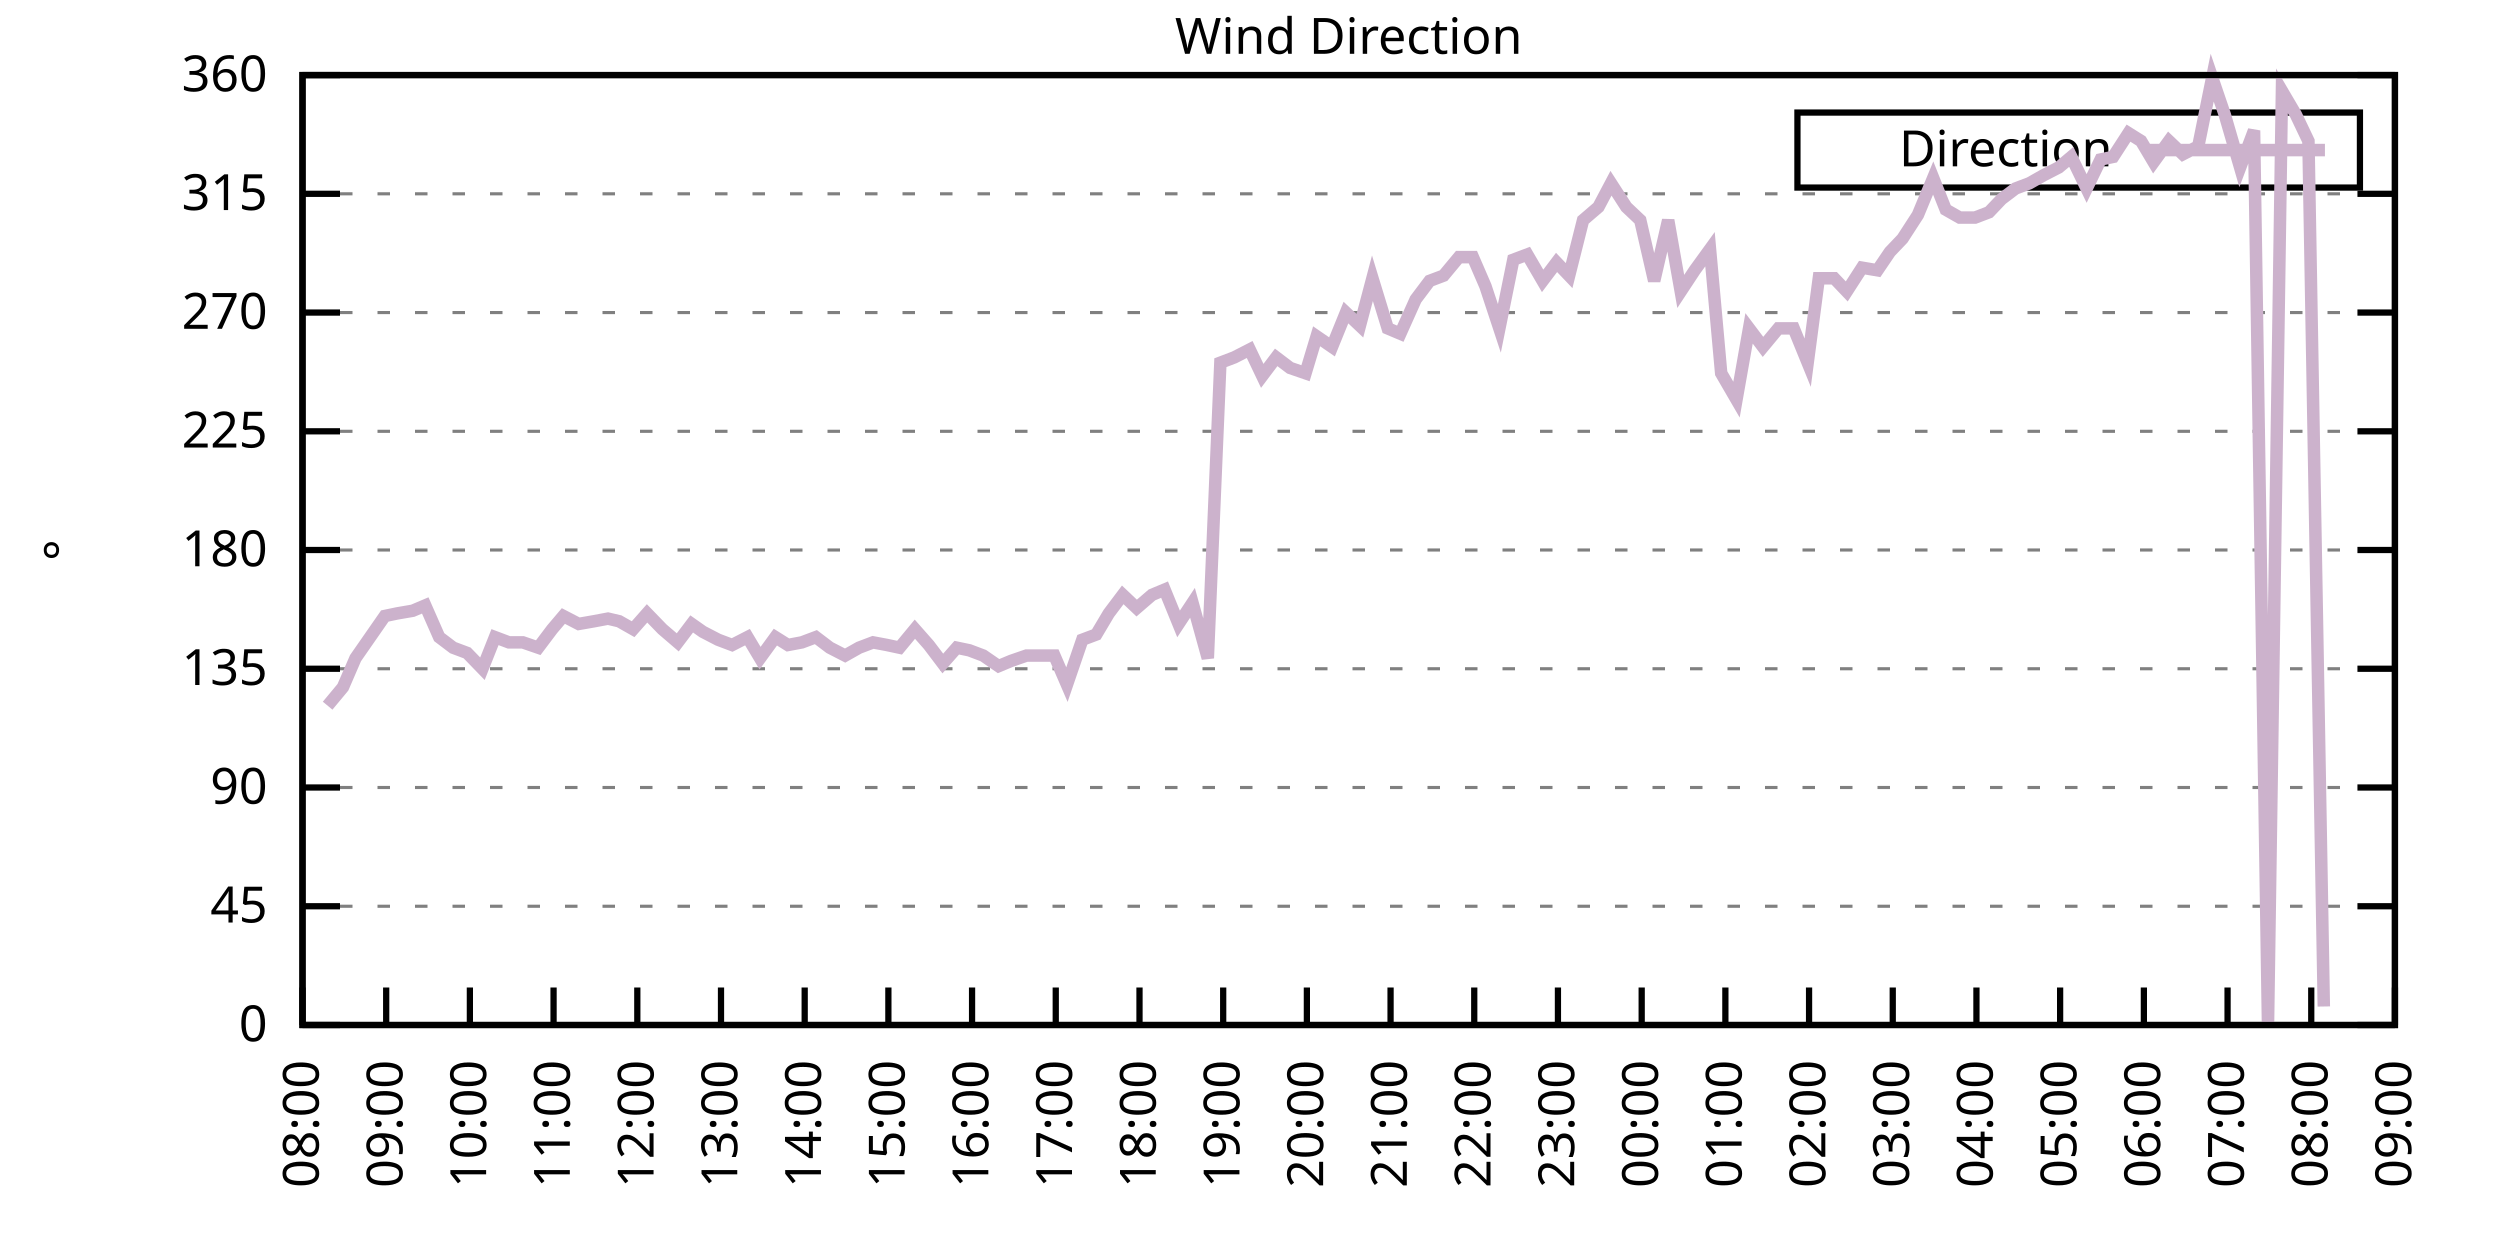
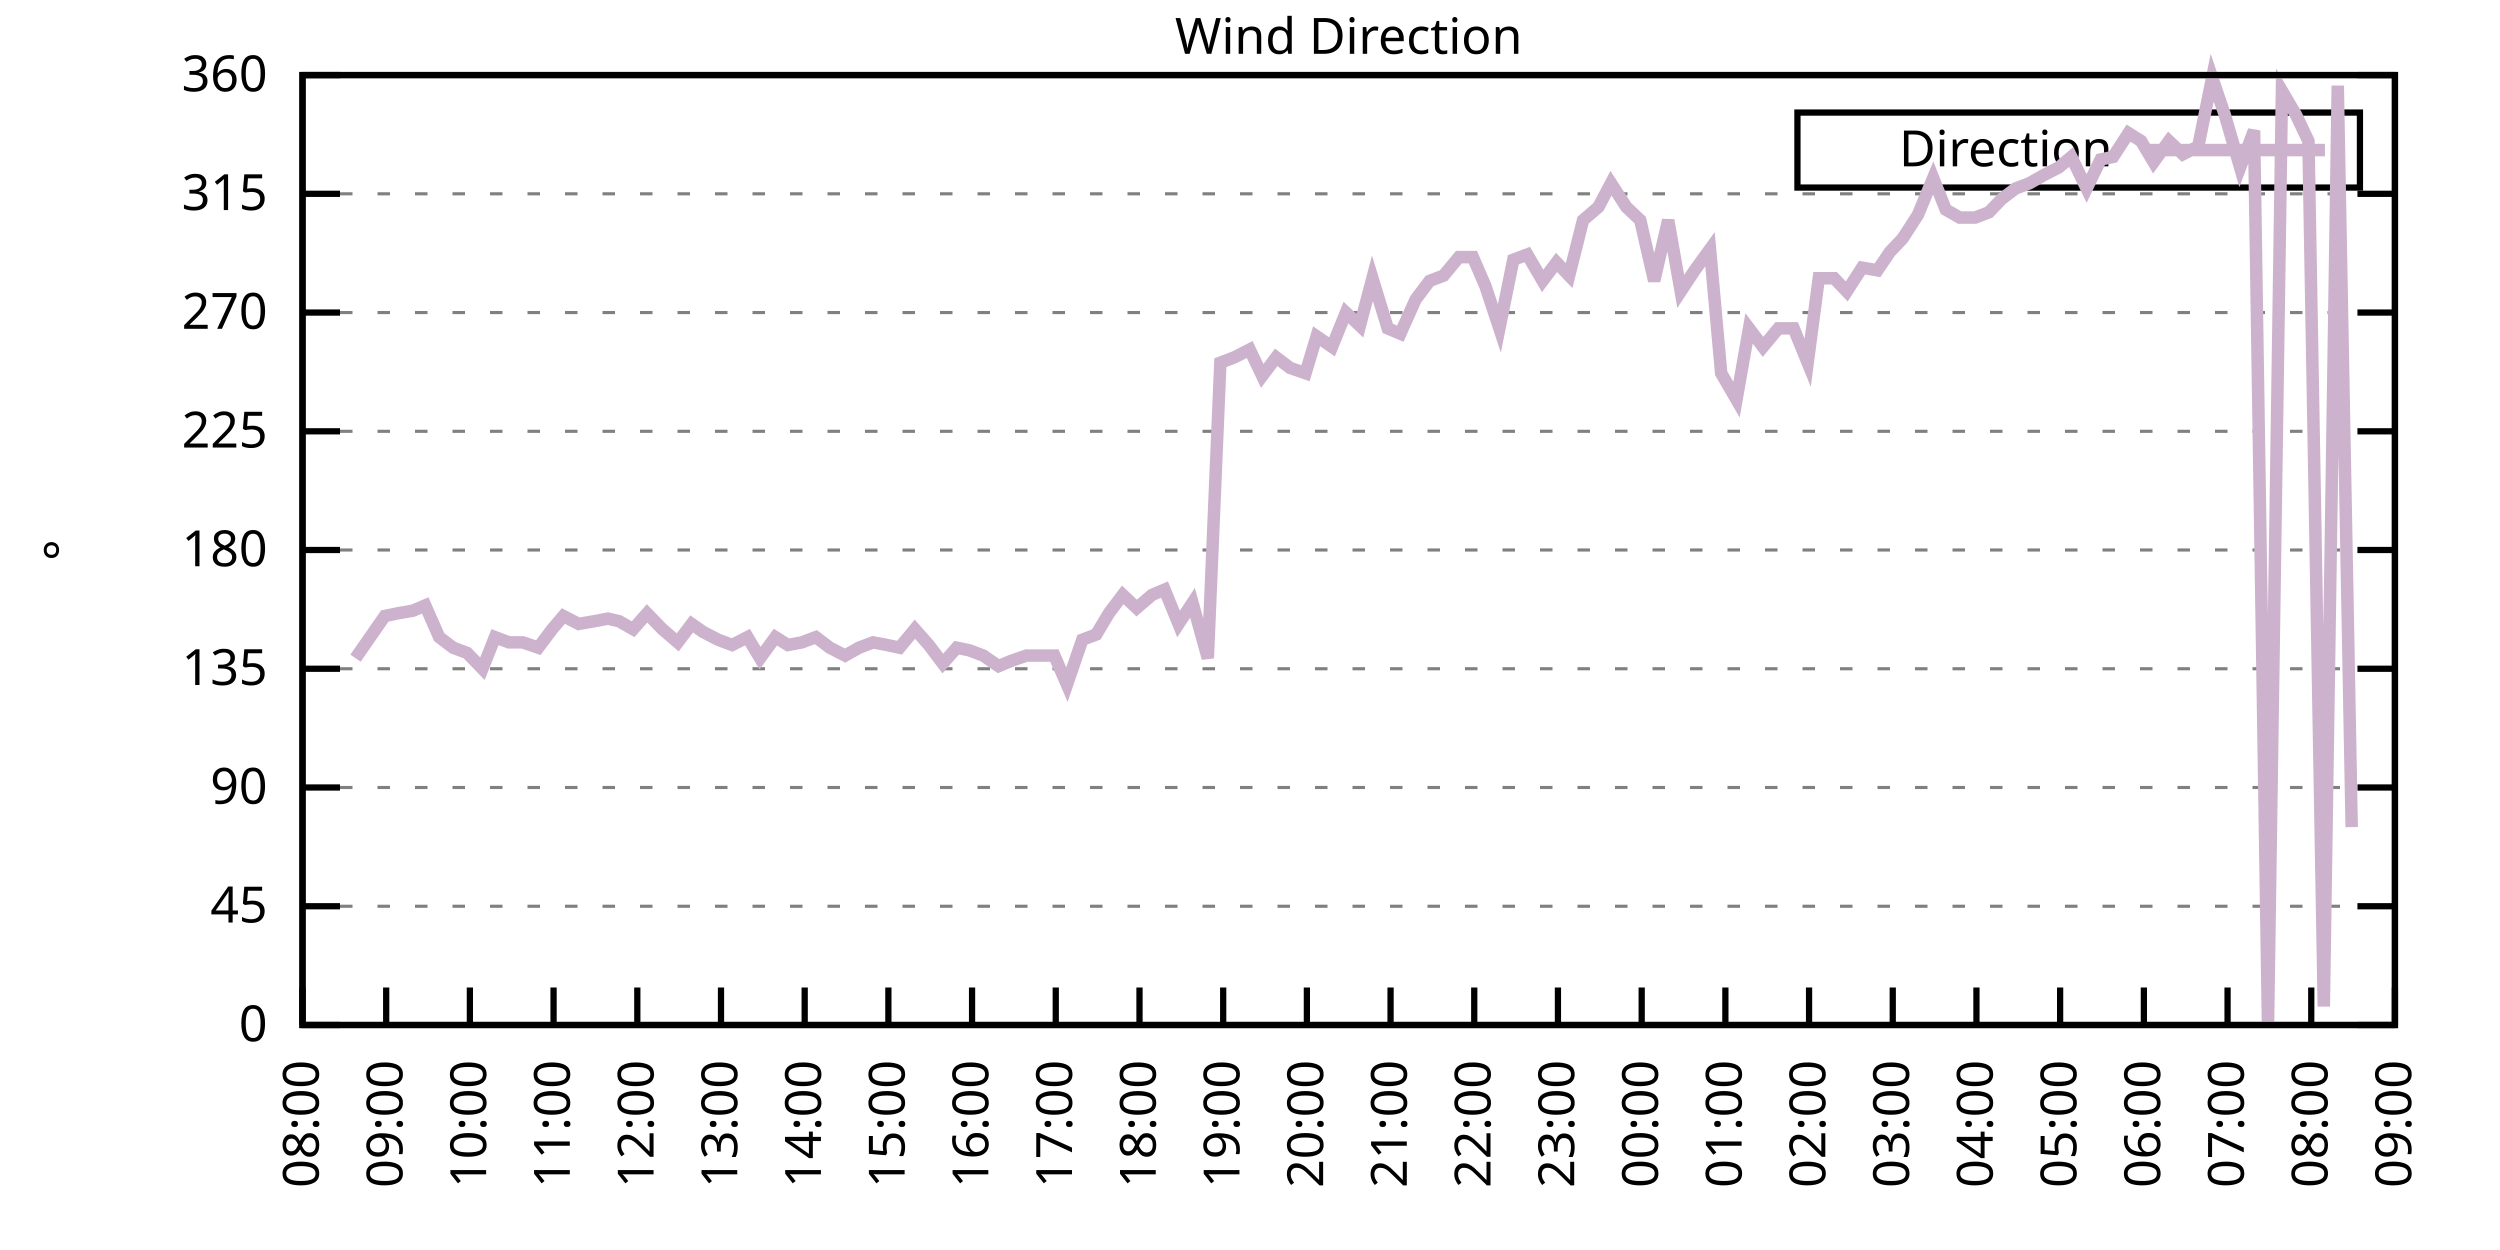
<svg xmlns="http://www.w3.org/2000/svg" xmlns:xlink="http://www.w3.org/1999/xlink" width="400" height="200" viewBox="0 0 400 200">
  <g id="gnuplot_canvas">
    <rect x="0" y="0" width="400" height="200" fill="none" />
    <defs>
      <circle id="gpDot" r="0.5" stroke-width="0.5" stroke="currentColor" />
      <path id="gpPt0" stroke-width="0.333" stroke="currentColor" d="M-1,0 h2 M0,-1 v2" />
      <path id="gpPt1" stroke-width="0.333" stroke="currentColor" d="M-1,-1 L1,1 M1,-1 L-1,1" />
      <path id="gpPt2" stroke-width="0.333" stroke="currentColor" d="M-1,0 L1,0 M0,-1 L0,1 M-1,-1 L1,1 M-1,1 L1,-1" />
      <rect id="gpPt3" stroke-width="0.333" stroke="currentColor" x="-1" y="-1" width="2" height="2" />
      <rect id="gpPt4" stroke-width="0.333" stroke="currentColor" fill="currentColor" x="-1" y="-1" width="2" height="2" />
      <circle id="gpPt5" stroke-width="0.333" stroke="currentColor" cx="0" cy="0" r="1" />
      <use xlink:href="#gpPt5" id="gpPt6" fill="currentColor" stroke="none" />
      <path id="gpPt7" stroke-width="0.333" stroke="currentColor" d="M0,-1.33 L-1.33,0.67 L1.33,0.67 z" />
      <use xlink:href="#gpPt7" id="gpPt8" fill="currentColor" stroke="none" />
      <use xlink:href="#gpPt7" id="gpPt9" stroke="currentColor" transform="rotate(180)" />
      <use xlink:href="#gpPt9" id="gpPt10" fill="currentColor" stroke="none" />
      <use xlink:href="#gpPt3" id="gpPt11" stroke="currentColor" transform="rotate(45)" />
      <use xlink:href="#gpPt11" id="gpPt12" fill="currentColor" stroke="none" />
      <path id="gpPt13" stroke-width="0.333" stroke="currentColor" d="M0,1.330 L1.265,0.411 L0.782,-1.067 L-0.782,-1.076 L-1.265,0.411 z" />
      <use xlink:href="#gpPt13" id="gpPt14" fill="currentColor" stroke="none" />
      <filter id="textbox" filterUnits="objectBoundingBox" x="0" y="0" height="1" width="1">
        <feFlood flood-color="white" flood-opacity="1" result="bgnd" />
        <feComposite in="SourceGraphic" in2="bgnd" operator="atop" />
      </filter>
      <filter id="greybox" filterUnits="objectBoundingBox" x="0" y="0" height="1" width="1">
        <feFlood flood-color="lightgrey" flood-opacity="1" result="grey" />
        <feComposite in="SourceGraphic" in2="grey" operator="atop" />
      </filter>
    </defs>
    <g fill="none" color="white" stroke="currentColor" stroke-width="1.00" stroke-linecap="butt" stroke-linejoin="miter">
</g>
    <g fill="none" color="black" stroke="currentColor" stroke-width="1.00" stroke-linecap="butt" stroke-linejoin="miter">
      <g stroke="none" shape-rendering="crispEdges">
        <polygon fill="rgb(255, 255, 255)" points="48.40,164.00 383.18,164.00 383.18,12.02 48.40,12.02 " />
      </g>
    </g>
    <g fill="none" color="black" stroke="currentColor" stroke-width="1.00" stroke-linecap="butt" stroke-linejoin="miter">
</g>
    <g fill="none" color="black" stroke="black" stroke-width="0.50" stroke-linecap="butt" stroke-linejoin="miter">
</g>
    <g fill="none" color="gray" stroke="currentColor" stroke-width="0.50" stroke-linecap="butt" stroke-linejoin="miter">
      <path stroke="gray" stroke-dasharray="2,4" class="gridline" d="M48.40,164.00 L383.19,164.00  " />
    </g>
    <g fill="none" color="gray" stroke="gray" stroke-width="1.00" stroke-linecap="butt" stroke-linejoin="miter">
</g>
    <g fill="none" color="black" stroke="currentColor" stroke-width="1.00" stroke-linecap="butt" stroke-linejoin="miter">
      <path stroke="black" d="M48.40,164.00 L54.40,164.00 M383.19,164.00 L377.19,164.00  " />
      <g transform="translate(42.80,166.60)" stroke="none" fill="black" font-family="Sans" font-size="8.00" text-anchor="end">
        <text>
          <tspan font-family="Sans"> 0</tspan>
        </text>
      </g>
    </g>
    <g fill="none" color="black" stroke="currentColor" stroke-width="1.00" stroke-linecap="butt" stroke-linejoin="miter">
</g>
    <g fill="none" color="black" stroke="black" stroke-width="0.50" stroke-linecap="butt" stroke-linejoin="miter">
</g>
    <g fill="none" color="gray" stroke="currentColor" stroke-width="0.50" stroke-linecap="butt" stroke-linejoin="miter">
      <path stroke="gray" stroke-dasharray="2,4" class="gridline" d="M48.40,145.00 L383.19,145.00  " />
    </g>
    <g fill="none" color="gray" stroke="gray" stroke-width="1.00" stroke-linecap="butt" stroke-linejoin="miter">
</g>
    <g fill="none" color="black" stroke="currentColor" stroke-width="1.00" stroke-linecap="butt" stroke-linejoin="miter">
      <path stroke="black" d="M48.40,145.00 L54.40,145.00 M383.19,145.00 L377.19,145.00  " />
      <g transform="translate(42.80,147.60)" stroke="none" fill="black" font-family="Sans" font-size="8.00" text-anchor="end">
        <text>
          <tspan font-family="Sans"> 45</tspan>
        </text>
      </g>
    </g>
    <g fill="none" color="black" stroke="currentColor" stroke-width="1.00" stroke-linecap="butt" stroke-linejoin="miter">
</g>
    <g fill="none" color="black" stroke="black" stroke-width="0.50" stroke-linecap="butt" stroke-linejoin="miter">
</g>
    <g fill="none" color="gray" stroke="currentColor" stroke-width="0.50" stroke-linecap="butt" stroke-linejoin="miter">
      <path stroke="gray" stroke-dasharray="2,4" class="gridline" d="M48.40,126.00 L383.19,126.00  " />
    </g>
    <g fill="none" color="gray" stroke="gray" stroke-width="1.00" stroke-linecap="butt" stroke-linejoin="miter">
</g>
    <g fill="none" color="black" stroke="currentColor" stroke-width="1.00" stroke-linecap="butt" stroke-linejoin="miter">
      <path stroke="black" d="M48.40,126.00 L54.40,126.00 M383.19,126.00 L377.19,126.00  " />
      <g transform="translate(42.80,128.60)" stroke="none" fill="black" font-family="Sans" font-size="8.00" text-anchor="end">
        <text>
          <tspan font-family="Sans"> 90</tspan>
        </text>
      </g>
    </g>
    <g fill="none" color="black" stroke="currentColor" stroke-width="1.00" stroke-linecap="butt" stroke-linejoin="miter">
</g>
    <g fill="none" color="black" stroke="black" stroke-width="0.50" stroke-linecap="butt" stroke-linejoin="miter">
</g>
    <g fill="none" color="gray" stroke="currentColor" stroke-width="0.50" stroke-linecap="butt" stroke-linejoin="miter">
      <path stroke="gray" stroke-dasharray="2,4" class="gridline" d="M48.40,107.00 L383.19,107.00  " />
    </g>
    <g fill="none" color="gray" stroke="gray" stroke-width="1.00" stroke-linecap="butt" stroke-linejoin="miter">
</g>
    <g fill="none" color="black" stroke="currentColor" stroke-width="1.00" stroke-linecap="butt" stroke-linejoin="miter">
      <path stroke="black" d="M48.40,107.00 L54.40,107.00 M383.19,107.00 L377.19,107.00  " />
      <g transform="translate(42.80,109.60)" stroke="none" fill="black" font-family="Sans" font-size="8.00" text-anchor="end">
        <text>
          <tspan font-family="Sans"> 135</tspan>
        </text>
      </g>
    </g>
    <g fill="none" color="black" stroke="currentColor" stroke-width="1.00" stroke-linecap="butt" stroke-linejoin="miter">
</g>
    <g fill="none" color="black" stroke="black" stroke-width="0.50" stroke-linecap="butt" stroke-linejoin="miter">
</g>
    <g fill="none" color="gray" stroke="currentColor" stroke-width="0.50" stroke-linecap="butt" stroke-linejoin="miter">
      <path stroke="gray" stroke-dasharray="2,4" class="gridline" d="M48.40,88.00 L383.19,88.00  " />
    </g>
    <g fill="none" color="gray" stroke="gray" stroke-width="1.00" stroke-linecap="butt" stroke-linejoin="miter">
</g>
    <g fill="none" color="black" stroke="currentColor" stroke-width="1.00" stroke-linecap="butt" stroke-linejoin="miter">
      <path stroke="black" d="M48.40,88.00 L54.40,88.00 M383.19,88.00 L377.19,88.00  " />
      <g transform="translate(42.80,90.60)" stroke="none" fill="black" font-family="Sans" font-size="8.00" text-anchor="end">
        <text>
          <tspan font-family="Sans"> 180</tspan>
        </text>
      </g>
    </g>
    <g fill="none" color="black" stroke="currentColor" stroke-width="1.00" stroke-linecap="butt" stroke-linejoin="miter">
</g>
    <g fill="none" color="black" stroke="black" stroke-width="0.50" stroke-linecap="butt" stroke-linejoin="miter">
</g>
    <g fill="none" color="gray" stroke="currentColor" stroke-width="0.50" stroke-linecap="butt" stroke-linejoin="miter">
      <path stroke="gray" stroke-dasharray="2,4" class="gridline" d="M48.40,69.01 L383.19,69.01  " />
    </g>
    <g fill="none" color="gray" stroke="gray" stroke-width="1.00" stroke-linecap="butt" stroke-linejoin="miter">
</g>
    <g fill="none" color="black" stroke="currentColor" stroke-width="1.00" stroke-linecap="butt" stroke-linejoin="miter">
      <path stroke="black" d="M48.40,69.01 L54.40,69.01 M383.19,69.01 L377.19,69.01  " />
      <g transform="translate(42.80,71.61)" stroke="none" fill="black" font-family="Sans" font-size="8.00" text-anchor="end">
        <text>
          <tspan font-family="Sans"> 225</tspan>
        </text>
      </g>
    </g>
    <g fill="none" color="black" stroke="currentColor" stroke-width="1.00" stroke-linecap="butt" stroke-linejoin="miter">
</g>
    <g fill="none" color="black" stroke="black" stroke-width="0.50" stroke-linecap="butt" stroke-linejoin="miter">
</g>
    <g fill="none" color="gray" stroke="currentColor" stroke-width="0.50" stroke-linecap="butt" stroke-linejoin="miter">
      <path stroke="gray" stroke-dasharray="2,4" class="gridline" d="M48.40,50.01 L383.19,50.01  " />
    </g>
    <g fill="none" color="gray" stroke="gray" stroke-width="1.00" stroke-linecap="butt" stroke-linejoin="miter">
</g>
    <g fill="none" color="black" stroke="currentColor" stroke-width="1.00" stroke-linecap="butt" stroke-linejoin="miter">
      <path stroke="black" d="M48.40,50.01 L54.40,50.01 M383.19,50.01 L377.19,50.01  " />
      <g transform="translate(42.80,52.61)" stroke="none" fill="black" font-family="Sans" font-size="8.00" text-anchor="end">
        <text>
          <tspan font-family="Sans"> 270</tspan>
        </text>
      </g>
    </g>
    <g fill="none" color="black" stroke="currentColor" stroke-width="1.00" stroke-linecap="butt" stroke-linejoin="miter">
</g>
    <g fill="none" color="black" stroke="black" stroke-width="0.50" stroke-linecap="butt" stroke-linejoin="miter">
</g>
    <g fill="none" color="gray" stroke="currentColor" stroke-width="0.50" stroke-linecap="butt" stroke-linejoin="miter">
      <path stroke="gray" stroke-dasharray="2,4" class="gridline" d="M48.40,31.01 L383.19,31.01  " />
    </g>
    <g fill="none" color="gray" stroke="gray" stroke-width="1.00" stroke-linecap="butt" stroke-linejoin="miter">
</g>
    <g fill="none" color="black" stroke="currentColor" stroke-width="1.00" stroke-linecap="butt" stroke-linejoin="miter">
      <path stroke="black" d="M48.40,31.01 L54.40,31.01 M383.19,31.01 L377.19,31.01  " />
      <g transform="translate(42.80,33.61)" stroke="none" fill="black" font-family="Sans" font-size="8.00" text-anchor="end">
        <text>
          <tspan font-family="Sans"> 315</tspan>
        </text>
      </g>
    </g>
    <g fill="none" color="black" stroke="currentColor" stroke-width="1.00" stroke-linecap="butt" stroke-linejoin="miter">
</g>
    <g fill="none" color="black" stroke="black" stroke-width="0.50" stroke-linecap="butt" stroke-linejoin="miter">
</g>
    <g fill="none" color="gray" stroke="currentColor" stroke-width="0.50" stroke-linecap="butt" stroke-linejoin="miter">
      <path stroke="gray" stroke-dasharray="2,4" class="gridline" d="M48.40,12.01 L383.19,12.01  " />
    </g>
    <g fill="none" color="gray" stroke="gray" stroke-width="1.00" stroke-linecap="butt" stroke-linejoin="miter">
</g>
    <g fill="none" color="black" stroke="currentColor" stroke-width="1.00" stroke-linecap="butt" stroke-linejoin="miter">
      <path stroke="black" d="M48.40,12.01 L54.40,12.01 M383.19,12.01 L377.19,12.01  " />
      <g transform="translate(42.80,14.61)" stroke="none" fill="black" font-family="Sans" font-size="8.00" text-anchor="end">
        <text>
          <tspan font-family="Sans"> 360</tspan>
        </text>
      </g>
    </g>
    <g fill="none" color="black" stroke="currentColor" stroke-width="1.00" stroke-linecap="butt" stroke-linejoin="miter">
      <path stroke="black" d="M48.40,164.00 L48.40,158.00  " />
      <g transform="translate(51.00,169.60) rotate(270.00)" stroke="none" fill="black" font-family="Sans" font-size="8.00" text-anchor="end">
        <text>
          <tspan font-family="Sans">08:00</tspan>
        </text>
      </g>
    </g>
    <g fill="none" color="black" stroke="currentColor" stroke-width="1.00" stroke-linecap="butt" stroke-linejoin="miter">
      <path stroke="black" d="M61.79,164.00 L61.79,158.00  " />
      <g transform="translate(64.39,169.60) rotate(270.00)" stroke="none" fill="black" font-family="Sans" font-size="8.00" text-anchor="end">
        <text>
          <tspan font-family="Sans">09:00</tspan>
        </text>
      </g>
    </g>
    <g fill="none" color="black" stroke="currentColor" stroke-width="1.00" stroke-linecap="butt" stroke-linejoin="miter">
      <path stroke="black" d="M75.18,164.00 L75.18,158.00  " />
      <g transform="translate(77.78,169.60) rotate(270.00)" stroke="none" fill="black" font-family="Sans" font-size="8.00" text-anchor="end">
        <text>
          <tspan font-family="Sans">10:00</tspan>
        </text>
      </g>
    </g>
    <g fill="none" color="black" stroke="currentColor" stroke-width="1.00" stroke-linecap="butt" stroke-linejoin="miter">
      <path stroke="black" d="M88.57,164.00 L88.57,158.00  " />
      <g transform="translate(91.17,169.60) rotate(270.00)" stroke="none" fill="black" font-family="Sans" font-size="8.00" text-anchor="end">
        <text>
          <tspan font-family="Sans">11:00</tspan>
        </text>
      </g>
    </g>
    <g fill="none" color="black" stroke="currentColor" stroke-width="1.00" stroke-linecap="butt" stroke-linejoin="miter">
      <path stroke="black" d="M101.97,164.00 L101.97,158.00  " />
      <g transform="translate(104.57,169.60) rotate(270.00)" stroke="none" fill="black" font-family="Sans" font-size="8.00" text-anchor="end">
        <text>
          <tspan font-family="Sans">12:00</tspan>
        </text>
      </g>
    </g>
    <g fill="none" color="black" stroke="currentColor" stroke-width="1.00" stroke-linecap="butt" stroke-linejoin="miter">
      <path stroke="black" d="M115.36,164.00 L115.36,158.00  " />
      <g transform="translate(117.96,169.60) rotate(270.00)" stroke="none" fill="black" font-family="Sans" font-size="8.00" text-anchor="end">
        <text>
          <tspan font-family="Sans">13:00</tspan>
        </text>
      </g>
    </g>
    <g fill="none" color="black" stroke="currentColor" stroke-width="1.00" stroke-linecap="butt" stroke-linejoin="miter">
      <path stroke="black" d="M128.75,164.00 L128.75,158.00  " />
      <g transform="translate(131.35,169.60) rotate(270.00)" stroke="none" fill="black" font-family="Sans" font-size="8.00" text-anchor="end">
        <text>
          <tspan font-family="Sans">14:00</tspan>
        </text>
      </g>
    </g>
    <g fill="none" color="black" stroke="currentColor" stroke-width="1.00" stroke-linecap="butt" stroke-linejoin="miter">
      <path stroke="black" d="M142.14,164.00 L142.14,158.00  " />
      <g transform="translate(144.74,169.60) rotate(270.00)" stroke="none" fill="black" font-family="Sans" font-size="8.00" text-anchor="end">
        <text>
          <tspan font-family="Sans">15:00</tspan>
        </text>
      </g>
    </g>
    <g fill="none" color="black" stroke="currentColor" stroke-width="1.00" stroke-linecap="butt" stroke-linejoin="miter">
      <path stroke="black" d="M155.53,164.00 L155.53,158.00  " />
      <g transform="translate(158.13,169.60) rotate(270.00)" stroke="none" fill="black" font-family="Sans" font-size="8.00" text-anchor="end">
        <text>
          <tspan font-family="Sans">16:00</tspan>
        </text>
      </g>
    </g>
    <g fill="none" color="black" stroke="currentColor" stroke-width="1.00" stroke-linecap="butt" stroke-linejoin="miter">
      <path stroke="black" d="M168.92,164.00 L168.92,158.00  " />
      <g transform="translate(171.52,169.60) rotate(270.00)" stroke="none" fill="black" font-family="Sans" font-size="8.00" text-anchor="end">
        <text>
          <tspan font-family="Sans">17:00</tspan>
        </text>
      </g>
    </g>
    <g fill="none" color="black" stroke="currentColor" stroke-width="1.00" stroke-linecap="butt" stroke-linejoin="miter">
      <path stroke="black" d="M182.32,164.00 L182.32,158.00  " />
      <g transform="translate(184.92,169.60) rotate(270.00)" stroke="none" fill="black" font-family="Sans" font-size="8.00" text-anchor="end">
        <text>
          <tspan font-family="Sans">18:00</tspan>
        </text>
      </g>
    </g>
    <g fill="none" color="black" stroke="currentColor" stroke-width="1.00" stroke-linecap="butt" stroke-linejoin="miter">
      <path stroke="black" d="M195.71,164.00 L195.71,158.00  " />
      <g transform="translate(198.31,169.60) rotate(270.00)" stroke="none" fill="black" font-family="Sans" font-size="8.00" text-anchor="end">
        <text>
          <tspan font-family="Sans">19:00</tspan>
        </text>
      </g>
    </g>
    <g fill="none" color="black" stroke="currentColor" stroke-width="1.00" stroke-linecap="butt" stroke-linejoin="miter">
      <path stroke="black" d="M209.10,164.00 L209.10,158.00  " />
      <g transform="translate(211.70,169.60) rotate(270.00)" stroke="none" fill="black" font-family="Sans" font-size="8.00" text-anchor="end">
        <text>
          <tspan font-family="Sans">20:00</tspan>
        </text>
      </g>
    </g>
    <g fill="none" color="black" stroke="currentColor" stroke-width="1.00" stroke-linecap="butt" stroke-linejoin="miter">
      <path stroke="black" d="M222.49,164.00 L222.49,158.00  " />
      <g transform="translate(225.09,169.60) rotate(270.00)" stroke="none" fill="black" font-family="Sans" font-size="8.00" text-anchor="end">
        <text>
          <tspan font-family="Sans">21:00</tspan>
        </text>
      </g>
    </g>
    <g fill="none" color="black" stroke="currentColor" stroke-width="1.00" stroke-linecap="butt" stroke-linejoin="miter">
      <path stroke="black" d="M235.88,164.00 L235.88,158.00  " />
      <g transform="translate(238.48,169.60) rotate(270.00)" stroke="none" fill="black" font-family="Sans" font-size="8.00" text-anchor="end">
        <text>
          <tspan font-family="Sans">22:00</tspan>
        </text>
      </g>
    </g>
    <g fill="none" color="black" stroke="currentColor" stroke-width="1.00" stroke-linecap="butt" stroke-linejoin="miter">
      <path stroke="black" d="M249.27,164.00 L249.27,158.00  " />
      <g transform="translate(251.87,169.60) rotate(270.00)" stroke="none" fill="black" font-family="Sans" font-size="8.00" text-anchor="end">
        <text>
          <tspan font-family="Sans">23:00</tspan>
        </text>
      </g>
    </g>
    <g fill="none" color="black" stroke="currentColor" stroke-width="1.00" stroke-linecap="butt" stroke-linejoin="miter">
      <path stroke="black" d="M262.67,164.00 L262.67,158.00  " />
      <g transform="translate(265.27,169.60) rotate(270.00)" stroke="none" fill="black" font-family="Sans" font-size="8.00" text-anchor="end">
        <text>
          <tspan font-family="Sans">00:00</tspan>
        </text>
      </g>
    </g>
    <g fill="none" color="black" stroke="currentColor" stroke-width="1.00" stroke-linecap="butt" stroke-linejoin="miter">
      <path stroke="black" d="M276.06,164.00 L276.06,158.00  " />
      <g transform="translate(278.66,169.60) rotate(270.00)" stroke="none" fill="black" font-family="Sans" font-size="8.00" text-anchor="end">
        <text>
          <tspan font-family="Sans">01:00</tspan>
        </text>
      </g>
    </g>
    <g fill="none" color="black" stroke="currentColor" stroke-width="1.00" stroke-linecap="butt" stroke-linejoin="miter">
      <path stroke="black" d="M289.45,164.00 L289.45,158.00  " />
      <g transform="translate(292.05,169.60) rotate(270.00)" stroke="none" fill="black" font-family="Sans" font-size="8.00" text-anchor="end">
        <text>
          <tspan font-family="Sans">02:00</tspan>
        </text>
      </g>
    </g>
    <g fill="none" color="black" stroke="currentColor" stroke-width="1.00" stroke-linecap="butt" stroke-linejoin="miter">
      <path stroke="black" d="M302.84,164.00 L302.84,158.00  " />
      <g transform="translate(305.44,169.60) rotate(270.00)" stroke="none" fill="black" font-family="Sans" font-size="8.00" text-anchor="end">
        <text>
          <tspan font-family="Sans">03:00</tspan>
        </text>
      </g>
    </g>
    <g fill="none" color="black" stroke="currentColor" stroke-width="1.00" stroke-linecap="butt" stroke-linejoin="miter">
      <path stroke="black" d="M316.23,164.00 L316.23,158.00  " />
      <g transform="translate(318.83,169.60) rotate(270.00)" stroke="none" fill="black" font-family="Sans" font-size="8.00" text-anchor="end">
        <text>
          <tspan font-family="Sans">04:00</tspan>
        </text>
      </g>
    </g>
    <g fill="none" color="black" stroke="currentColor" stroke-width="1.00" stroke-linecap="butt" stroke-linejoin="miter">
      <path stroke="black" d="M329.62,164.00 L329.62,158.00  " />
      <g transform="translate(332.22,169.60) rotate(270.00)" stroke="none" fill="black" font-family="Sans" font-size="8.00" text-anchor="end">
        <text>
          <tspan font-family="Sans">05:00</tspan>
        </text>
      </g>
    </g>
    <g fill="none" color="black" stroke="currentColor" stroke-width="1.00" stroke-linecap="butt" stroke-linejoin="miter">
      <path stroke="black" d="M343.02,164.00 L343.02,158.00  " />
      <g transform="translate(345.62,169.60) rotate(270.00)" stroke="none" fill="black" font-family="Sans" font-size="8.00" text-anchor="end">
        <text>
          <tspan font-family="Sans">06:00</tspan>
        </text>
      </g>
    </g>
    <g fill="none" color="black" stroke="currentColor" stroke-width="1.00" stroke-linecap="butt" stroke-linejoin="miter">
      <path stroke="black" d="M356.41,164.00 L356.41,158.00  " />
      <g transform="translate(359.01,169.60) rotate(270.00)" stroke="none" fill="black" font-family="Sans" font-size="8.00" text-anchor="end">
        <text>
          <tspan font-family="Sans">07:00</tspan>
        </text>
      </g>
    </g>
    <g fill="none" color="black" stroke="currentColor" stroke-width="1.00" stroke-linecap="butt" stroke-linejoin="miter">
      <path stroke="black" d="M369.80,164.00 L369.80,158.00  " />
      <g transform="translate(372.40,169.60) rotate(270.00)" stroke="none" fill="black" font-family="Sans" font-size="8.00" text-anchor="end">
        <text>
          <tspan font-family="Sans">08:00</tspan>
        </text>
      </g>
    </g>
    <g fill="none" color="black" stroke="currentColor" stroke-width="1.00" stroke-linecap="butt" stroke-linejoin="miter">
      <path stroke="black" d="M383.19,164.00 L383.19,158.00  " />
      <g transform="translate(385.79,169.60) rotate(270.00)" stroke="none" fill="black" font-family="Sans" font-size="8.00" text-anchor="end">
        <text>
          <tspan font-family="Sans">09:00</tspan>
        </text>
      </g>
    </g>
    <g fill="none" color="black" stroke="currentColor" stroke-width="1.00" stroke-linecap="butt" stroke-linejoin="miter">
</g>
    <g fill="none" color="black" stroke="currentColor" stroke-width="1.00" stroke-linecap="butt" stroke-linejoin="miter">
      <path stroke="black" d="M48.40,12.01 L48.40,164.00 L383.19,164.00 L383.19,12.01 L48.40,12.01 Z  " />
    </g>
    <g fill="none" color="black" stroke="currentColor" stroke-width="1.00" stroke-linecap="butt" stroke-linejoin="miter">
</g>
    <g fill="none" color="black" stroke="currentColor" stroke-width="1.00" stroke-linecap="butt" stroke-linejoin="miter">
      <path stroke="black" d="M287.59,30.01 L287.59,18.01 L377.59,18.01 L377.59,30.01 L287.59,30.01 Z  " />
    </g>
    <g id="Wind_direction_plot_1">
      <g fill="none" color="white" stroke="black" stroke-width="2.00" stroke-linecap="butt" stroke-linejoin="miter">
</g>
      <g fill="none" color="black" stroke="currentColor" stroke-width="2.00" stroke-linecap="butt" stroke-linejoin="miter">
        <g transform="translate(337.99,26.61)" stroke="none" fill="black" font-family="Sans" font-size="8.00" text-anchor="end">
          <text>
            <tspan font-family="Sans">Direction</tspan>
          </text>
        </g>
      </g>
      <g fill="none" color="black" stroke="currentColor" stroke-width="2.00" stroke-linecap="butt" stroke-linejoin="miter">
-         <path stroke="rgb(204, 178, 204)" d="M343.59,24.01 L371.99,24.01 M52.42,112.91 L54.87,109.96 L56.88,105.31 L61.57,98.56 L63.58,98.14 L66.03,97.72   L68.04,96.87 L70.27,101.94 L72.50,103.63 L74.74,104.47 L77.19,107.00 L79.20,101.94 L81.43,102.78 L83.66,102.78   L86.12,103.63 L88.35,100.67 L90.14,98.56 L92.59,99.83 L95.05,99.40 L97.28,98.98 L99.06,99.40 L101.30,100.67   L103.53,98.14 L105.98,100.67 L108.44,102.78 L110.67,99.83 L112.46,101.09 L114.91,102.36 L117.14,103.20 L119.60,101.94   L121.61,105.31 L124.06,101.94 L126.07,103.20 L128.30,102.78 L130.54,101.94 L132.77,103.63 L135.22,104.89 L137.45,103.63   L139.69,102.78 L141.92,103.20 L143.93,103.63 L146.38,100.67 L148.61,103.20 L150.85,106.16 L153.08,103.63 L155.09,104.05   L157.32,104.89 L159.77,106.58 L161.78,105.74 L164.24,104.89 L168.70,104.89 L170.71,109.54 L173.17,102.36 L175.40,101.52   L177.41,98.14 L179.64,95.18 L181.87,97.29 L184.32,95.18 L186.33,94.34 L188.57,99.83 L190.80,96.45 L193.25,105.31   L195.26,58.03 L197.49,57.18 L199.95,55.92 L201.96,60.14 L204.19,57.18 L206.42,58.87 L208.88,59.72 L210.66,53.81   L213.12,55.50 L215.35,50.01 L217.58,52.12 L219.59,44.52 L222.04,52.54 L224.05,53.39 L226.51,47.90 L228.74,44.94   L230.97,44.10 L233.43,41.14 L235.66,41.14 L237.67,45.79 L239.90,52.54 L242.13,41.56 L244.36,40.72 L246.82,44.94   L249.05,41.99 L251.06,44.10 L253.29,35.23 L255.75,33.12 L257.76,29.32 L260.21,33.12 L262.44,35.23 L264.67,44.94   L266.91,35.23 L268.92,46.63 L271.15,43.25 L273.60,39.87 L275.39,59.72 L277.84,63.94 L279.85,52.54 L282.08,55.50   L284.54,52.54 L286.99,52.54 L289.23,58.03 L291.01,44.52 L293.47,44.52 L295.48,46.63 L297.93,42.83 L300.39,43.25   L302.39,40.30 L304.40,38.19 L306.86,34.39 L309.31,28.48 L311.32,33.54 L313.55,34.81 L316.01,34.81 L318.24,33.96   L320.25,31.85 L322.48,30.16 L324.71,29.32 L326.95,28.05 L329.40,26.79 L331.41,25.10 L333.86,30.16 L336.10,25.52   L338.10,25.10 L340.56,21.30 L342.57,22.56 L344.58,25.94 L347.03,22.56 L349.26,24.68 L351.72,23.41 L353.95,12.43   L355.96,18.34 L358.42,26.79 L360.65,20.88 L362.88,164.00 L365.11,14.54 L367.34,18.34 L369.35,22.56 L371.81,161.04    " />
+         <path stroke="rgb(204, 178, 204)" d="M343.59,24.01 L371.99,24.01 M56.88,105.31 L61.57,98.56 L63.58,98.14 L66.03,97.72 L68.04,96.87 L70.27,101.94   L72.50,103.63 L74.74,104.47 L77.19,107.00 L79.20,101.94 L81.43,102.78 L83.66,102.78 L86.12,103.63 L88.35,100.67   L90.14,98.56 L92.59,99.83 L95.05,99.40 L97.28,98.98 L99.06,99.40 L101.30,100.67 L103.53,98.14 L105.98,100.67   L108.44,102.78 L110.67,99.83 L112.46,101.09 L114.91,102.36 L117.14,103.20 L119.60,101.94 L121.61,105.31 L124.06,101.94   L126.07,103.20 L128.30,102.78 L130.54,101.94 L132.77,103.63 L135.22,104.89 L137.45,103.63 L139.69,102.78 L141.92,103.20   L143.93,103.63 L146.38,100.67 L148.61,103.20 L150.85,106.16 L153.08,103.63 L155.09,104.05 L157.32,104.89 L159.77,106.58   L161.78,105.74 L164.24,104.89 L168.70,104.89 L170.71,109.54 L173.17,102.36 L175.40,101.52 L177.41,98.14 L179.64,95.18   L181.87,97.29 L184.32,95.18 L186.33,94.34 L188.57,99.83 L190.80,96.45 L193.25,105.31 L195.26,58.03 L197.49,57.18   L199.95,55.92 L201.96,60.14 L204.19,57.18 L206.42,58.87 L208.88,59.72 L210.66,53.81 L213.12,55.50 L215.35,50.01   L217.58,52.12 L219.59,44.52 L222.04,52.54 L224.05,53.39 L226.51,47.90 L228.74,44.94 L230.97,44.10 L233.43,41.14   L235.66,41.14 L237.67,45.79 L239.90,52.54 L242.13,41.56 L244.36,40.72 L246.82,44.94 L249.05,41.99 L251.06,44.10   L253.29,35.23 L255.75,33.12 L257.76,29.32 L260.21,33.12 L262.44,35.23 L264.67,44.94 L266.91,35.23 L268.92,46.63   L271.15,43.25 L273.60,39.87 L275.39,59.72 L277.84,63.94 L279.85,52.54 L282.08,55.50 L284.54,52.54 L286.99,52.54   L289.23,58.03 L291.01,44.52 L293.47,44.52 L295.48,46.63 L297.93,42.83 L300.39,43.25 L302.39,40.30 L304.40,38.19   L306.86,34.39 L309.31,28.48 L311.32,33.54 L313.55,34.81 L316.01,34.81 L318.24,33.96 L320.25,31.85 L322.48,30.16   L324.71,29.32 L326.95,28.05 L329.40,26.79 L331.41,25.10 L333.86,30.16 L336.10,25.52 L338.10,25.10 L340.56,21.30   L342.57,22.56 L344.58,25.94 L347.03,22.56 L349.26,24.68 L351.72,23.41 L353.95,12.43 L355.96,18.34 L358.42,26.79   L360.65,20.88 L362.88,164.00 L365.11,14.54 L367.34,18.34 L369.35,22.56 L371.81,161.04 L374.04,13.70 L376.27,132.34    " />
      </g>
    </g>
    <g fill="none" color="black" stroke="currentColor" stroke-width="2.00" stroke-linecap="butt" stroke-linejoin="miter">
</g>
    <g fill="none" color="black" stroke="black" stroke-width="1.00" stroke-linecap="butt" stroke-linejoin="miter">
</g>
    <g fill="none" color="black" stroke="currentColor" stroke-width="1.00" stroke-linecap="butt" stroke-linejoin="miter">
      <path stroke="black" d="M48.40,12.01 L48.40,164.00 L383.19,164.00 L383.19,12.01 L48.40,12.01 Z  " />
      <g transform="translate(12.80,88.01) rotate(270.00)" stroke="none" fill="black" font-family="Sans" font-size="8.00" text-anchor="middle">
        <text>
          <tspan font-family="Sans">°</tspan>
        </text>
      </g>
    </g>
    <g fill="none" color="black" stroke="currentColor" stroke-width="1.00" stroke-linecap="butt" stroke-linejoin="miter">
</g>
    <g fill="none" color="black" stroke="currentColor" stroke-width="1.00" stroke-linecap="butt" stroke-linejoin="miter">
      <g transform="translate(215.79,8.61)" stroke="none" fill="black" font-family="Sans" font-size="8.00" text-anchor="middle">
        <text>
          <tspan font-family="Sans">Wind Direction</tspan>
        </text>
      </g>
    </g>
    <g fill="none" color="black" stroke="currentColor" stroke-width="1.00" stroke-linecap="butt" stroke-linejoin="miter">
</g>
  </g>
</svg>
